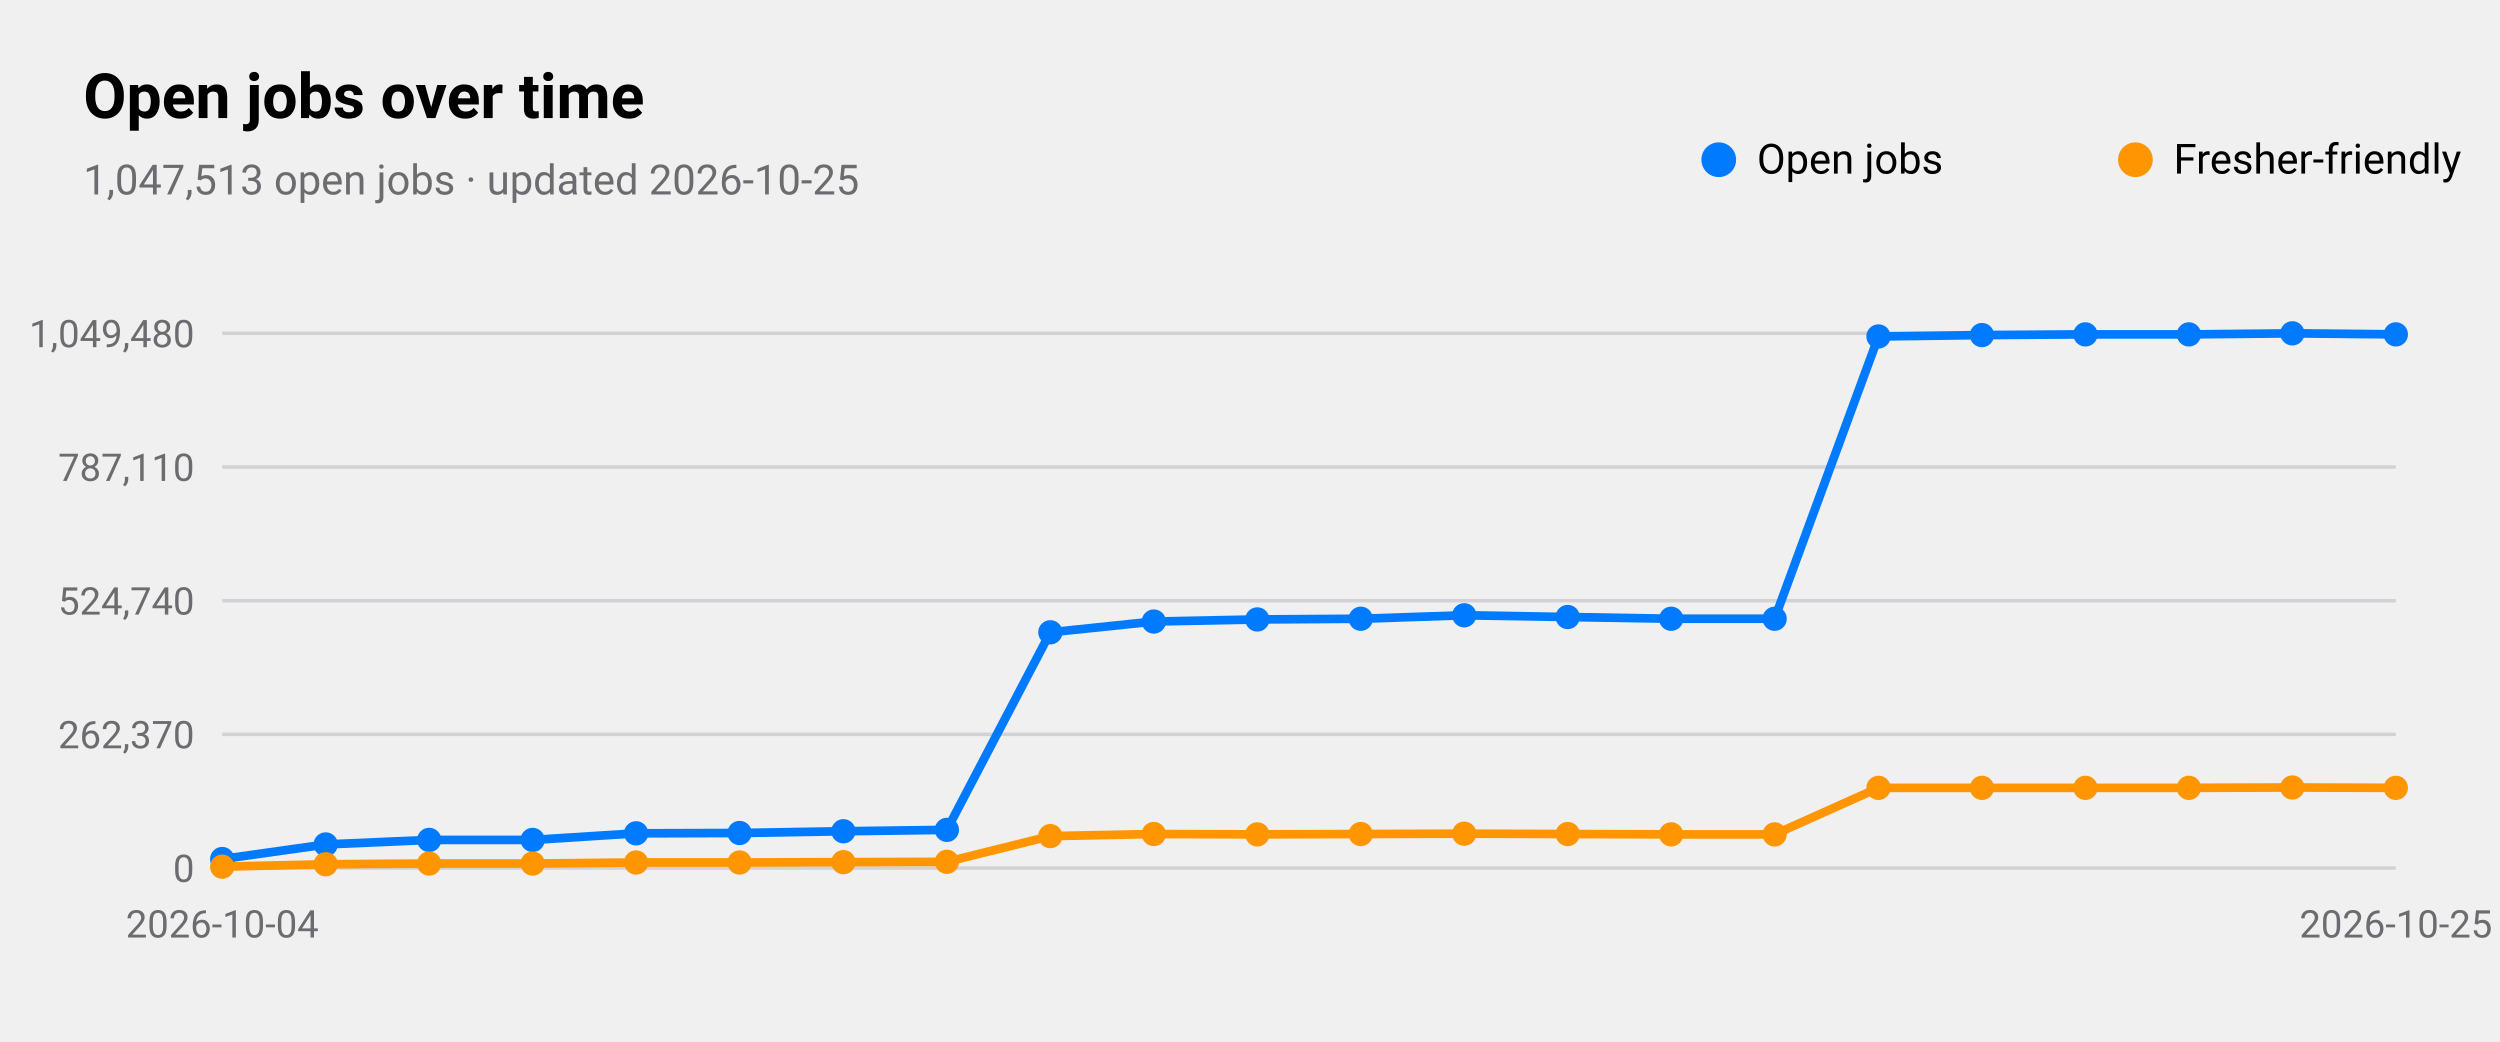
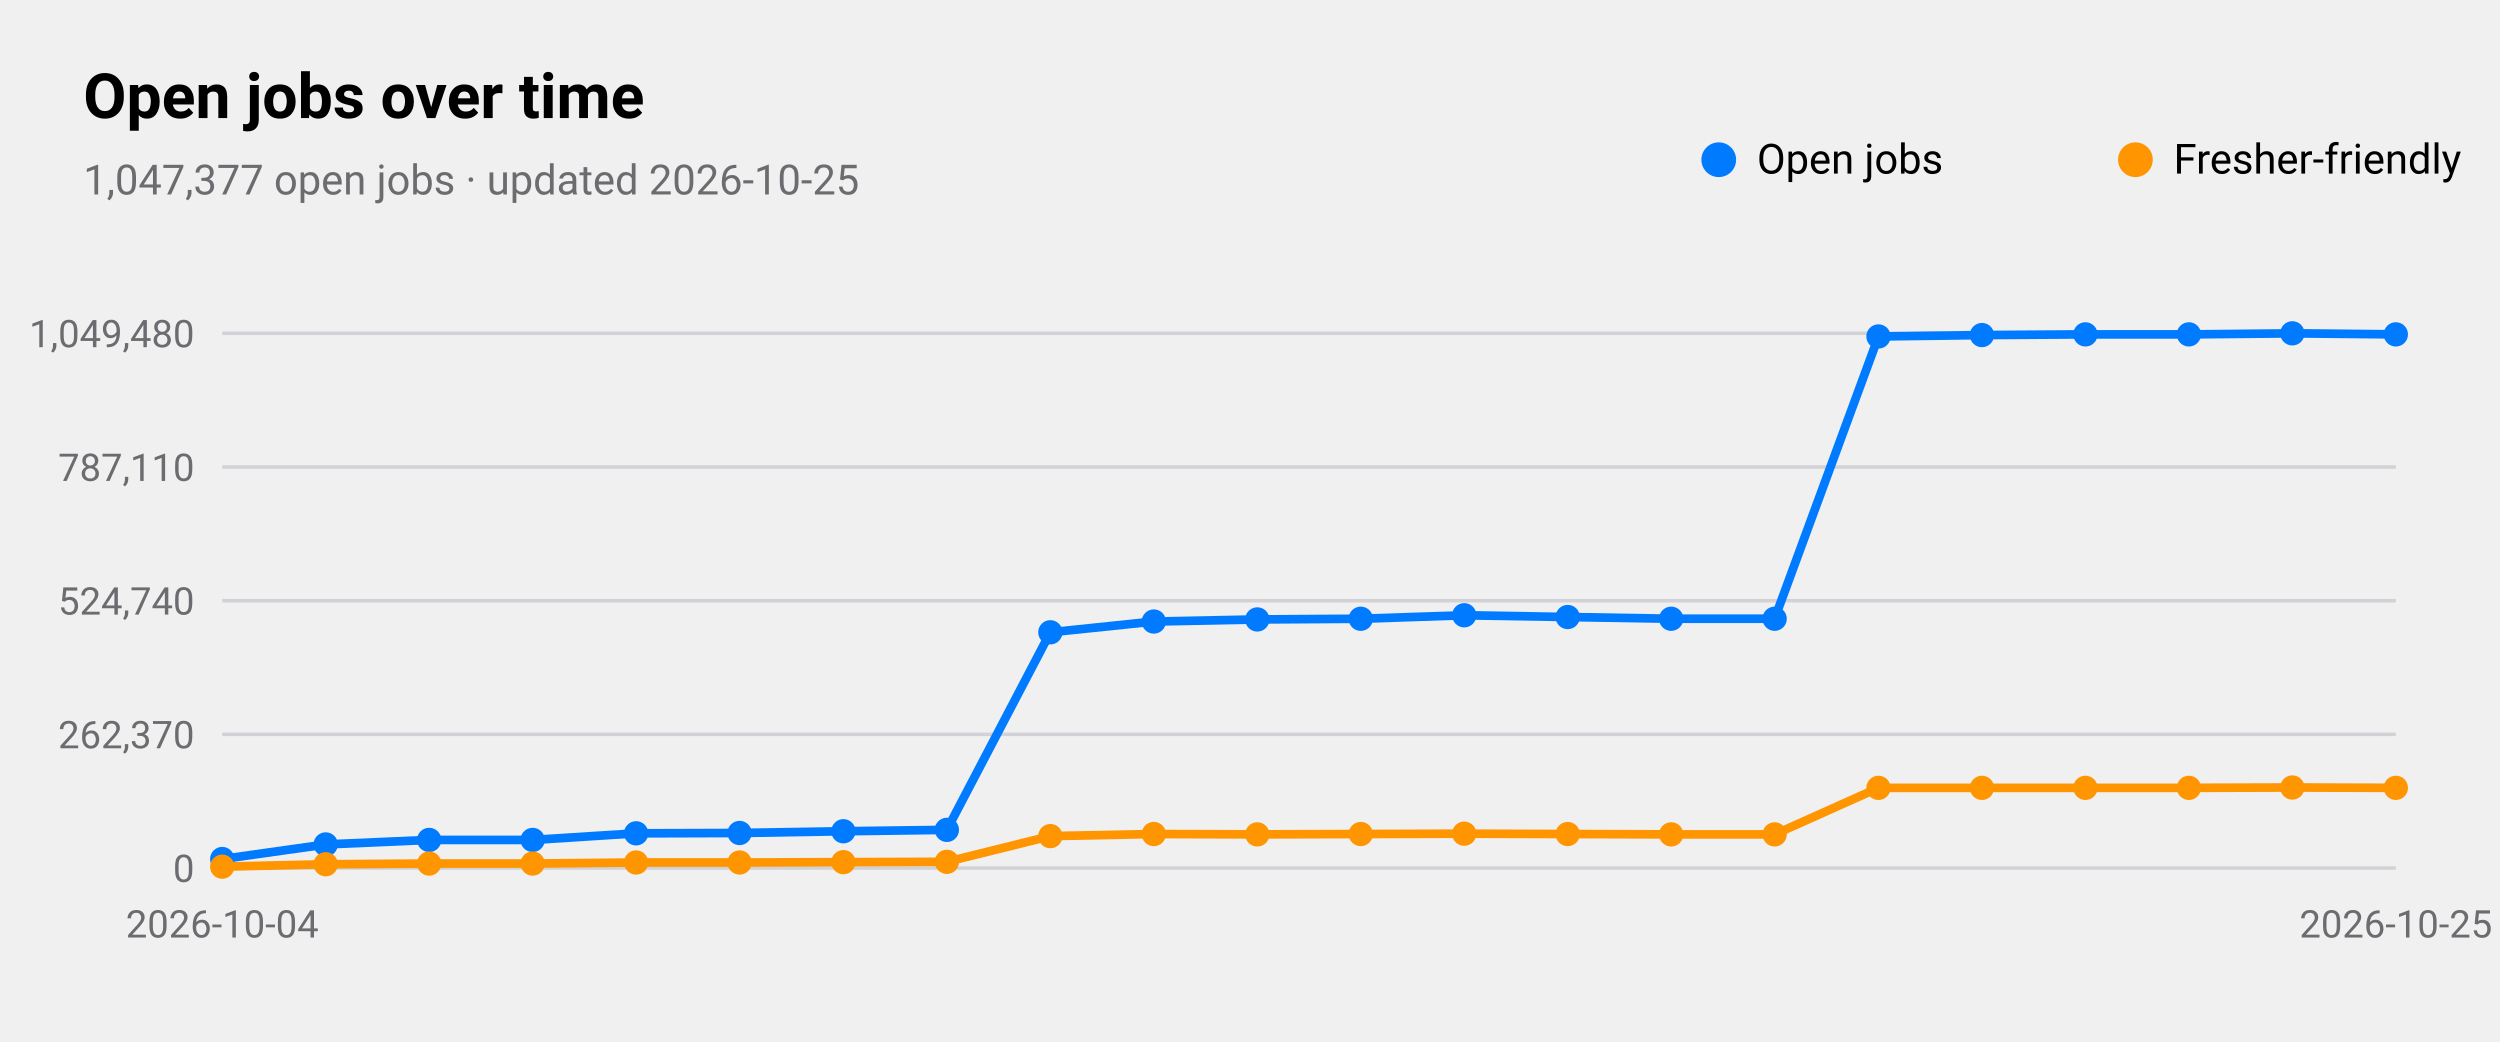
<svg xmlns="http://www.w3.org/2000/svg" viewBox="0 0 720 300" width="720" height="300" role="img" aria-label="Open jobs over time">
  <style>
text{font-family:-apple-system,BlinkMacSystemFont,"SF Pro Text","Helvetica Neue","Segoe UI",Roboto,sans-serif;fill:#000}
.sub,.val,.axis{fill:#6c6c70}.bar{fill:#007aff}.track{fill:#e5e5ea}.grid{stroke:#d1d1d6}
.l1{fill:none;stroke:#007aff;stroke-width:2.5}.d1{fill:#007aff}.l2{fill:none;stroke:#ff9500;stroke-width:2.5}.d2{fill:#ff9500}
.l3{fill:none;stroke:#34c759;stroke-width:2.5}.d3{fill:#34c759}.l4{fill:none;stroke:#af52de;stroke-width:2.5}.d4{fill:#af52de}
.l5{fill:none;stroke:#ff3b30;stroke-width:2.5}.d5{fill:#ff3b30}.l6{fill:none;stroke:#00b8d4;stroke-width:2.5}.d6{fill:#00b8d4}
@media(prefers-color-scheme:dark){text{fill:#fff}.sub,.val,.axis{fill:#98989d}.bar{fill:#0a84ff}.track{fill:#2c2c2e}.grid{stroke:#38383a}
.l1{stroke:#0a84ff}.d1{fill:#0a84ff}.l2{stroke:#ff9f0a}.d2{fill:#ff9f0a}
.l3{stroke:#30d158}.d3{fill:#30d158}.l4{stroke:#bf5af2}.d4{fill:#bf5af2}.l5{stroke:#ff453a}.d5{fill:#ff453a}.l6{stroke:#40cbe0}.d6{fill:#40cbe0}}
</style>
  <text x="24" y="34" font-size="18" font-weight="600">Open jobs over time</text>
-   <text class="sub" x="24" y="56" font-size="12">1,047,513 open jobs · updated 2026-10-25</text>
+   <text class="sub" x="24" y="56" font-size="12">1,047,377 open jobs · updated 2026-10-25</text>
  <line class="grid" x1="64" x2="690" y1="250.0" y2="250.0" />
  <text class="axis" x="56" y="254.0" font-size="11" text-anchor="end">0</text>
  <line class="grid" x1="64" x2="690" y1="211.5" y2="211.5" />
  <text class="axis" x="56" y="215.5" font-size="11" text-anchor="end">262,370</text>
  <line class="grid" x1="64" x2="690" y1="173.0" y2="173.0" />
  <text class="axis" x="56" y="177.0" font-size="11" text-anchor="end">524,740</text>
  <line class="grid" x1="64" x2="690" y1="134.5" y2="134.5" />
  <text class="axis" x="56" y="138.5" font-size="11" text-anchor="end">787,110</text>
  <line class="grid" x1="64" x2="690" y1="96.0" y2="96.0" />
  <text class="axis" x="56" y="100.0" font-size="11" text-anchor="end">1,049,480</text>
  <text class="axis" x="64.0" y="270" font-size="11" text-anchor="middle">2026-10-04</text>
  <text class="axis" x="690.0" y="270" font-size="11" text-anchor="middle">2026-10-25</text>
  <polyline class="l1" points="64.0,247.4 93.8,243.2 123.6,241.9 153.4,241.9 183.2,240.0 213.0,239.9 242.9,239.4 272.7,239.0 302.5,182.1 332.3,179.0 362.1,178.4 391.9,178.2 421.7,177.2 451.5,177.7 481.3,178.2 511.1,178.2 541.0,96.9 570.8,96.5 600.6,96.3 630.4,96.3 660.2,96.0 690.0,96.3" />
  <circle class="d1" cx="64.0" cy="247.4" r="3.5" />
  <circle class="d1" cx="93.8" cy="243.2" r="3.5" />
  <circle class="d1" cx="123.6" cy="241.9" r="3.5" />
  <circle class="d1" cx="153.4" cy="241.9" r="3.5" />
  <circle class="d1" cx="183.2" cy="240.0" r="3.5" />
  <circle class="d1" cx="213.0" cy="239.9" r="3.5" />
  <circle class="d1" cx="242.9" cy="239.4" r="3.5" />
  <circle class="d1" cx="272.7" cy="239.0" r="3.5" />
  <circle class="d1" cx="302.5" cy="182.1" r="3.5" />
  <circle class="d1" cx="332.3" cy="179.0" r="3.5" />
  <circle class="d1" cx="362.1" cy="178.4" r="3.5" />
  <circle class="d1" cx="391.9" cy="178.2" r="3.5" />
  <circle class="d1" cx="421.7" cy="177.2" r="3.5" />
  <circle class="d1" cx="451.5" cy="177.7" r="3.5" />
  <circle class="d1" cx="481.3" cy="178.2" r="3.5" />
  <circle class="d1" cx="511.1" cy="178.2" r="3.5" />
  <circle class="d1" cx="541.0" cy="96.9" r="3.5" />
  <circle class="d1" cx="570.8" cy="96.5" r="3.5" />
  <circle class="d1" cx="600.6" cy="96.3" r="3.5" />
  <circle class="d1" cx="630.4" cy="96.3" r="3.5" />
  <circle class="d1" cx="660.2" cy="96.0" r="3.5" />
  <circle class="d1" cx="690.0" cy="96.3" r="3.5" />
  <circle class="d1" cx="495" cy="46" r="5" />
  <text x="506" y="50" font-size="12">Open jobs</text>
  <polyline class="l2" points="64.0,249.6 93.8,248.9 123.6,248.7 153.4,248.7 183.2,248.4 213.0,248.4 242.9,248.3 272.7,248.2 302.5,240.8 332.3,240.2 362.1,240.3 391.9,240.2 421.7,240.1 451.5,240.2 481.3,240.3 511.1,240.3 541.0,226.9 570.8,226.9 600.6,226.9 630.4,226.9 660.2,226.8 690.0,226.9" />
  <circle class="d2" cx="64.0" cy="249.6" r="3.5" />
  <circle class="d2" cx="93.8" cy="248.9" r="3.5" />
  <circle class="d2" cx="123.6" cy="248.7" r="3.5" />
  <circle class="d2" cx="153.4" cy="248.7" r="3.5" />
  <circle class="d2" cx="183.2" cy="248.4" r="3.5" />
  <circle class="d2" cx="213.0" cy="248.4" r="3.5" />
  <circle class="d2" cx="242.9" cy="248.3" r="3.5" />
  <circle class="d2" cx="272.7" cy="248.2" r="3.5" />
  <circle class="d2" cx="302.5" cy="240.8" r="3.5" />
  <circle class="d2" cx="332.3" cy="240.2" r="3.5" />
  <circle class="d2" cx="362.1" cy="240.3" r="3.5" />
  <circle class="d2" cx="391.9" cy="240.2" r="3.5" />
  <circle class="d2" cx="421.7" cy="240.1" r="3.5" />
  <circle class="d2" cx="451.5" cy="240.2" r="3.5" />
  <circle class="d2" cx="481.3" cy="240.3" r="3.5" />
  <circle class="d2" cx="511.1" cy="240.3" r="3.5" />
  <circle class="d2" cx="541.0" cy="226.9" r="3.5" />
  <circle class="d2" cx="570.8" cy="226.9" r="3.5" />
  <circle class="d2" cx="600.6" cy="226.9" r="3.5" />
  <circle class="d2" cx="630.4" cy="226.9" r="3.5" />
  <circle class="d2" cx="660.2" cy="226.8" r="3.5" />
  <circle class="d2" cx="690.0" cy="226.9" r="3.5" />
  <circle class="d2" cx="615" cy="46" r="5" />
  <text x="626" y="50" font-size="12">Fresher-friendly</text>
</svg>
